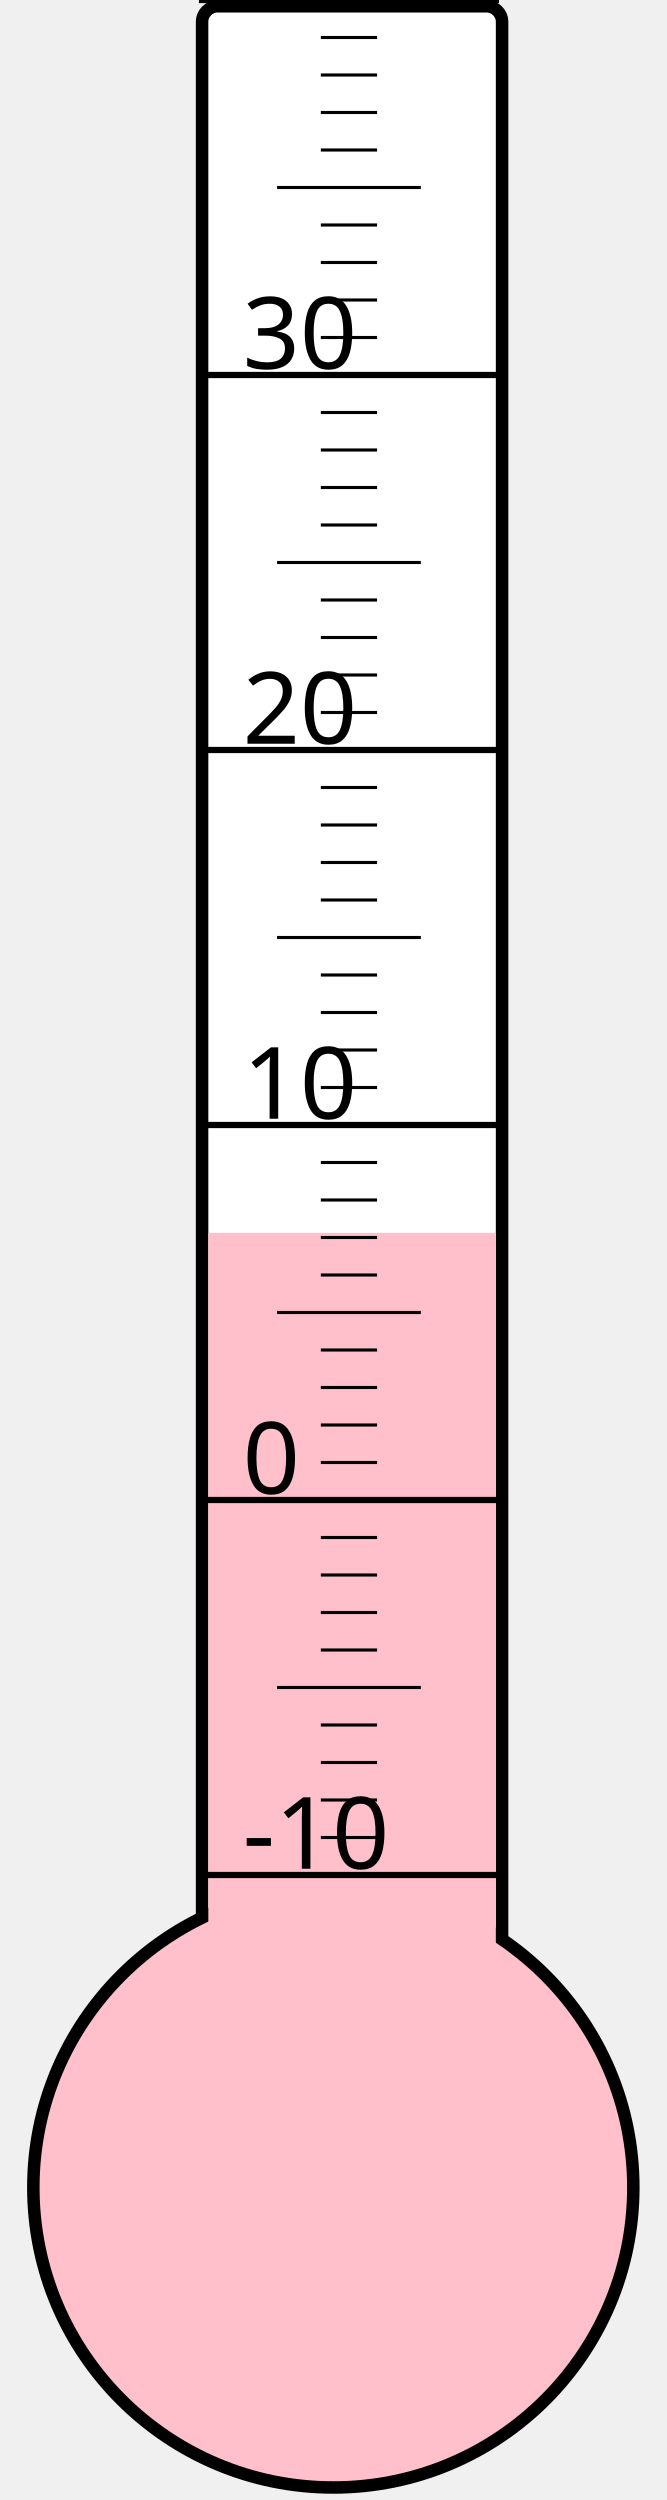
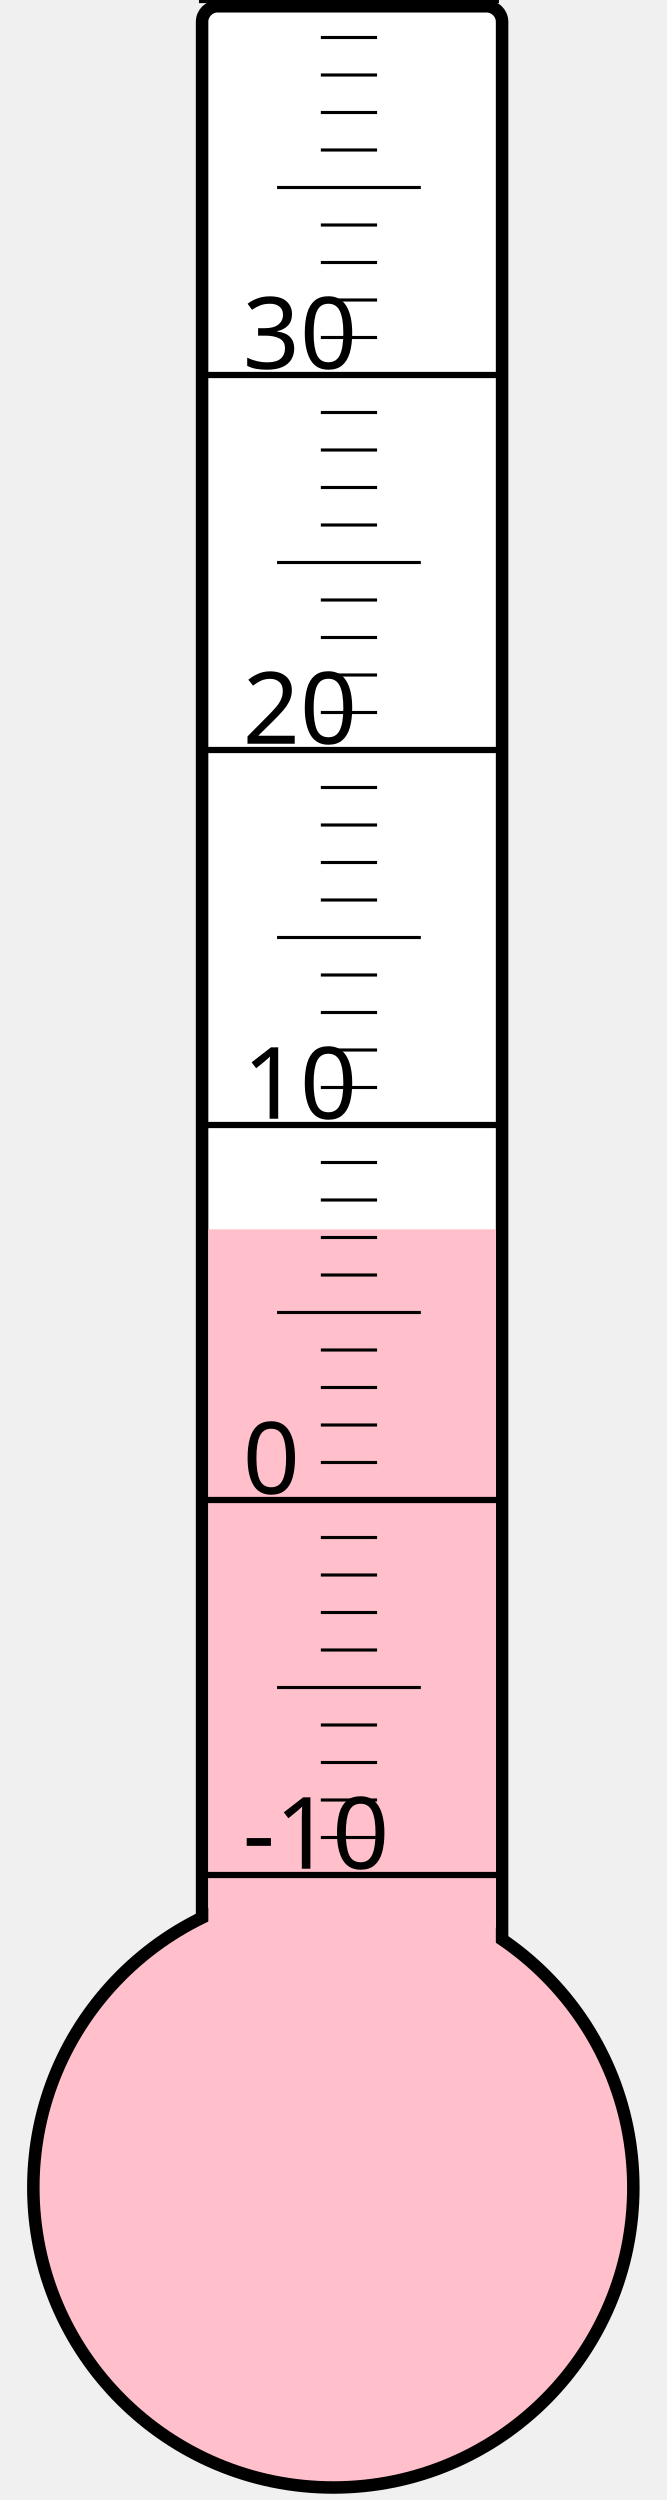
<svg xmlns="http://www.w3.org/2000/svg" width="40px" height="150px" viewBox="0 0 200 800">
  <rect width="200" height="800" x="0" y="0" style="fill: #ffffeb; fill-opacity: 0;" />
  <rect width="96" height="680" x="58" y="2" rx="5" ry="5" style="fill: white; fill-opacity: 1; stroke: black; stroke-width: 4;" />
  <circle cx="100" cy="700" r="96" style="fill: pink; stroke: black; stroke-width: 4;" />
-   <rect width="92" height="305.5" x="60" y="394.5" style="fill: pink; fill-opacity: 1; stroke-width: 0;" />
+   <rect width="92" height="306.625" x="60" y="393.375" style="fill: pink; fill-opacity: 1; stroke-width: 0;" />
  <text x="71" y="598" style="font-family: sans-serif; font-size: 24pt;">-10</text>
  <text x="71" y="478" style="font-family: sans-serif; font-size: 24pt;">0</text>
  <text x="71" y="358" style="font-family: sans-serif; font-size: 24pt;">10</text>
  <text x="71" y="238" style="font-family: sans-serif; font-size: 24pt;">20</text>
  <text x="71" y="118" style="font-family: sans-serif; font-size: 24pt;">30</text>
  <g style="stroke: black;">
    <line x1="57" y1="600" x2="153" y2="600" style="stroke-width: 2;" />
    <line x1="96" y1="588" x2="114" y2="588" style="stroke-width: 1;" />
    <line x1="96" y1="576" x2="114" y2="576" style="stroke-width: 1;" />
    <line x1="96" y1="564" x2="114" y2="564" style="stroke-width: 1;" />
    <line x1="96" y1="552" x2="114" y2="552" style="stroke-width: 1;" />
    <line x1="82" y1="540" x2="128" y2="540" style="stroke-width: 1;" />
    <line x1="96" y1="528" x2="114" y2="528" style="stroke-width: 1;" />
    <line x1="96" y1="516" x2="114" y2="516" style="stroke-width: 1;" />
    <line x1="96" y1="504" x2="114" y2="504" style="stroke-width: 1;" />
    <line x1="96" y1="492" x2="114" y2="492" style="stroke-width: 1;" />
    <line x1="57" y1="480" x2="153" y2="480" style="stroke-width: 2;" />
    <line x1="96" y1="468" x2="114" y2="468" style="stroke-width: 1;" />
    <line x1="96" y1="456" x2="114" y2="456" style="stroke-width: 1;" />
    <line x1="96" y1="444" x2="114" y2="444" style="stroke-width: 1;" />
    <line x1="96" y1="432" x2="114" y2="432" style="stroke-width: 1;" />
    <line x1="82" y1="420" x2="128" y2="420" style="stroke-width: 1;" />
    <line x1="96" y1="408" x2="114" y2="408" style="stroke-width: 1;" />
    <line x1="96" y1="396" x2="114" y2="396" style="stroke-width: 1;" />
    <line x1="96" y1="384" x2="114" y2="384" style="stroke-width: 1;" />
    <line x1="96" y1="372" x2="114" y2="372" style="stroke-width: 1;" />
    <line x1="57" y1="360" x2="153" y2="360" style="stroke-width: 2;" />
    <line x1="96" y1="348" x2="114" y2="348" style="stroke-width: 1;" />
    <line x1="96" y1="336" x2="114" y2="336" style="stroke-width: 1;" />
    <line x1="96" y1="324" x2="114" y2="324" style="stroke-width: 1;" />
    <line x1="96" y1="312" x2="114" y2="312" style="stroke-width: 1;" />
    <line x1="82" y1="300" x2="128" y2="300" style="stroke-width: 1;" />
    <line x1="96" y1="288" x2="114" y2="288" style="stroke-width: 1;" />
    <line x1="96" y1="276" x2="114" y2="276" style="stroke-width: 1;" />
    <line x1="96" y1="264" x2="114" y2="264" style="stroke-width: 1;" />
    <line x1="96" y1="252" x2="114" y2="252" style="stroke-width: 1;" />
    <line x1="57" y1="240" x2="153" y2="240" style="stroke-width: 2;" />
    <line x1="96" y1="228" x2="114" y2="228" style="stroke-width: 1;" />
    <line x1="96" y1="216" x2="114" y2="216" style="stroke-width: 1;" />
    <line x1="96" y1="204" x2="114" y2="204" style="stroke-width: 1;" />
    <line x1="96" y1="192" x2="114" y2="192" style="stroke-width: 1;" />
    <line x1="82" y1="180" x2="128" y2="180" style="stroke-width: 1;" />
    <line x1="96" y1="168" x2="114" y2="168" style="stroke-width: 1;" />
    <line x1="96" y1="156" x2="114" y2="156" style="stroke-width: 1;" />
    <line x1="96" y1="144" x2="114" y2="144" style="stroke-width: 1;" />
    <line x1="96" y1="132" x2="114" y2="132" style="stroke-width: 1;" />
    <line x1="57" y1="120" x2="153" y2="120" style="stroke-width: 2;" />
    <line x1="96" y1="108" x2="114" y2="108" style="stroke-width: 1;" />
    <line x1="96" y1="96" x2="114" y2="96" style="stroke-width: 1;" />
    <line x1="96" y1="84" x2="114" y2="84" style="stroke-width: 1;" />
    <line x1="96" y1="72" x2="114" y2="72" style="stroke-width: 1;" />
    <line x1="82" y1="60" x2="128" y2="60" style="stroke-width: 1;" />
    <line x1="96" y1="48" x2="114" y2="48" style="stroke-width: 1;" />
    <line x1="96" y1="36" x2="114" y2="36" style="stroke-width: 1;" />
    <line x1="96" y1="24" x2="114" y2="24" style="stroke-width: 1;" />
    <line x1="96" y1="12" x2="114" y2="12" style="stroke-width: 1;" />
    <line x1="57" y1="0" x2="153" y2="0" style="stroke-width: 2;" />
  </g>
</svg>
